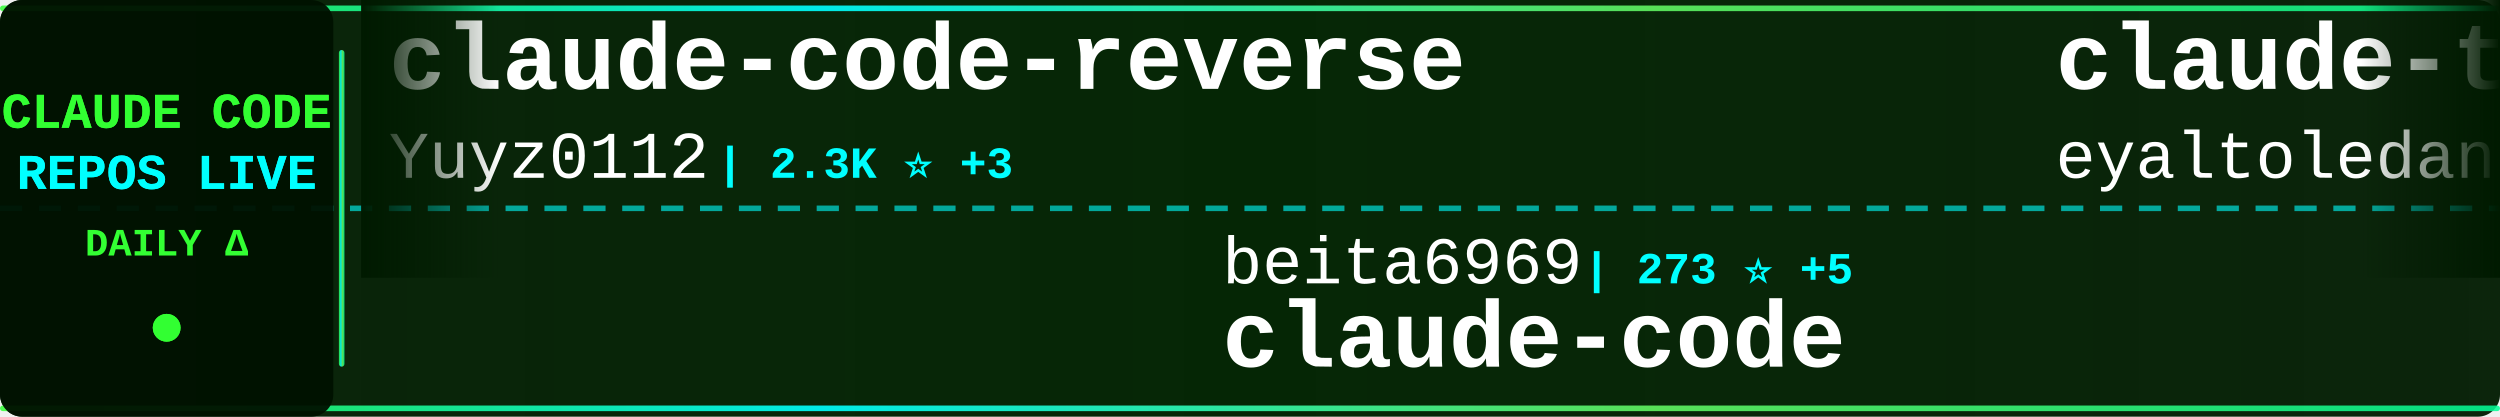
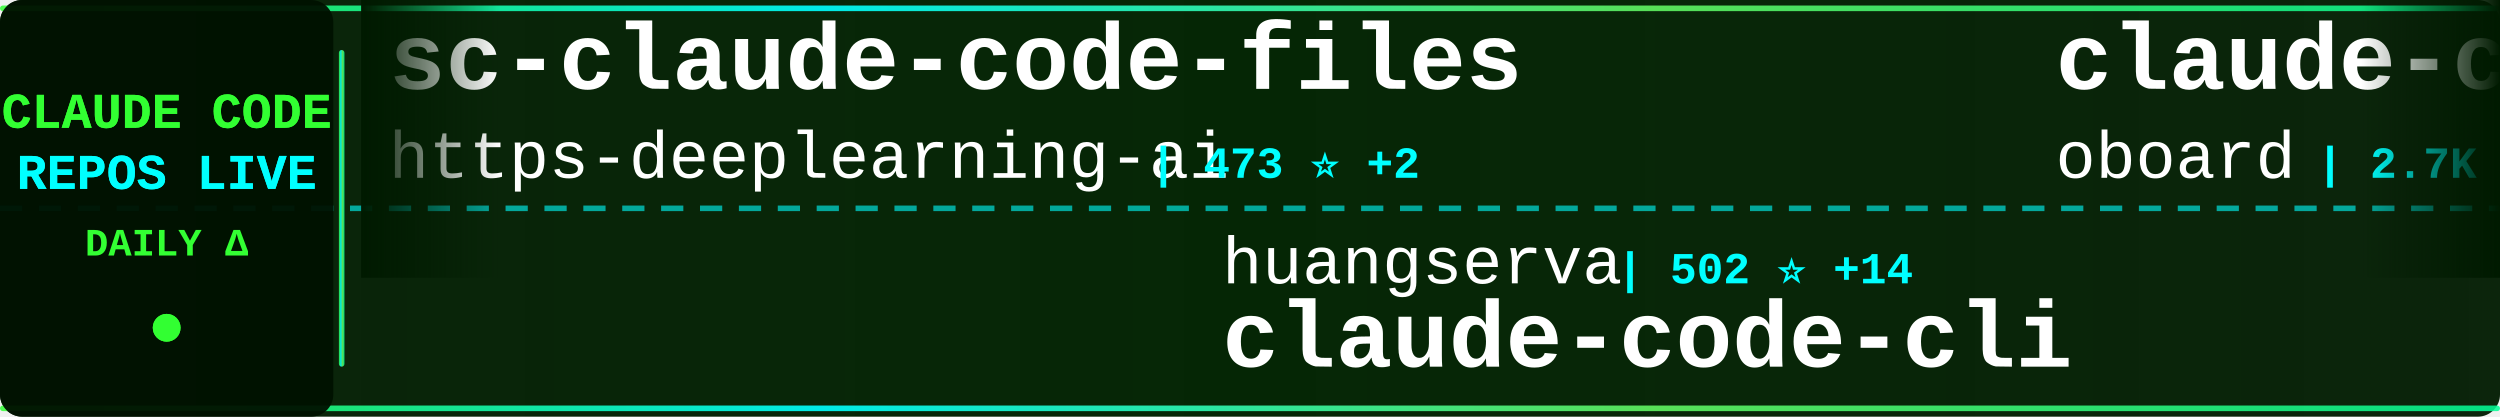
<svg xmlns="http://www.w3.org/2000/svg" width="900" height="150">
  <defs>
    <linearGradient id="tickerBg" x1="0%" y1="0%" x2="100%" y2="0%">
      <stop offset="0%" style="stop-color:#001a00;stop-opacity:0.95" />
      <stop offset="50%" style="stop-color:#002200;stop-opacity:0.98" />
      <stop offset="100%" style="stop-color:#001a00;stop-opacity:0.95" />
    </linearGradient>
    <linearGradient id="borderGrad" x1="0%" y1="0%" x2="100%" y2="0%">
      <stop offset="0%" style="stop-color:#33ff33;stop-opacity:0.85">
        <animate attributeName="stop-opacity" values="0.85;1;0.85" dur="2s" repeatCount="indefinite" />
      </stop>
      <stop offset="33%" style="stop-color:#00ffff;stop-opacity:0.9">
        <animate attributeName="stop-opacity" values="0.9;1;0.9" dur="2.2s" repeatCount="indefinite" />
      </stop>
      <stop offset="66%" style="stop-color:#66ff66;stop-opacity:0.85">
        <animate attributeName="stop-opacity" values="0.85;1;0.85" dur="1.8s" repeatCount="indefinite" />
      </stop>
      <stop offset="100%" style="stop-color:#00ff99;stop-opacity:0.85">
        <animate attributeName="stop-opacity" values="0.85;1;0.85" dur="2s" repeatCount="indefinite" />
      </stop>
    </linearGradient>
    <filter id="textGlow">
      <feGaussianBlur stdDeviation="0.1" result="coloredBlur" />
      <feMerge>
        <feMergeNode in="coloredBlur" />
        <feMergeNode in="SourceGraphic" />
      </feMerge>
    </filter>
    <filter id="metricGlow">
      <feGaussianBlur stdDeviation="0.2" result="coloredBlur" />
      <feMerge>
        <feMergeNode in="coloredBlur" />
        <feMergeNode in="SourceGraphic" />
      </feMerge>
    </filter>
    <linearGradient id="leftFade" x1="0%" y1="0%" x2="100%" y2="0%">
      <stop offset="0%" style="stop-color:#001a00;stop-opacity:1" />
      <stop offset="100%" style="stop-color:#001a00;stop-opacity:0" />
    </linearGradient>
    <linearGradient id="rightFade" x1="0%" y1="0%" x2="100%" y2="0%">
      <stop offset="0%" style="stop-color:#001a00;stop-opacity:0" />
      <stop offset="100%" style="stop-color:#001a00;stop-opacity:1" />
    </linearGradient>
  </defs>
  <rect width="900" height="150" fill="url(#tickerBg)" rx="8" />
  <rect x="0" y="2" width="900" height="2" fill="url(#borderGrad)" rx="1" />
  <rect x="0" y="146" width="900" height="2" fill="url(#borderGrad)" rx="1" />
  <line x1="0" y1="75" x2="900" y2="75" stroke="#00ffff" stroke-width="2" stroke-dasharray="8 6" opacity="0.6" />
  <rect x="0" y="0" width="120" height="150" fill="#001100" opacity="0.95" rx="8" />
  <text x="60" y="46" font-family="'Courier New', monospace" font-size="18" font-weight="bold" fill="#33ff33" text-anchor="middle" filter="url(#textGlow)">
    CLAUDE CODE
  </text>
  <text x="60" y="68" font-family="'Courier New', monospace" font-size="18" font-weight="bold" fill="#00ffff" text-anchor="middle" filter="url(#textGlow)">
    REPOS LIVE
  </text>
  <text x="60" y="92" font-family="'Courier New', monospace" font-size="14" font-weight="bold" fill="#33ff33" text-anchor="middle">
    DAILY Δ
  </text>
  <circle cx="60" cy="118" r="5" fill="#33ff33" filter="url(#metricGlow)">
    <animate attributeName="r" values="4;6;4" dur="1.5s" repeatCount="indefinite" />
    <animate attributeName="opacity" values="0.6;1;0.6" dur="1.5s" repeatCount="indefinite" />
  </circle>
  <rect x="122" y="18" width="2" height="114" fill="url(#borderGrad)" rx="1" />
  <clipPath id="tickerClip">
    <rect x="130" y="0" width="770" height="150" />
  </clipPath>
  <g clip-path="url(#tickerClip)">
    <g id="tickerItems">
      <animateTransform attributeName="transform" attributeType="XML" type="translate" from="0 0" to="-3000 0" dur="54s" repeatCount="indefinite" />
      <g transform="translate(0, 0)">
-         <text x="140" y="32" font-family="'Courier New', monospace" font-size="34" font-weight="bold" fill="#ffffff">claude-code-reverse</text>
-         <text x="140" y="64" font-family="'Courier New', monospace" font-size="24" font-weight="normal" fill="#ffffff" opacity="1.0">Yuyz0112</text>
-         <text x="258" y="64" font-family="'Courier New', monospace" font-size="16" font-weight="bold" fill="#00ffff"> | 2.3K ⭐ +3</text>
+         <text x="140" y="32" font-family="'Courier New', monospace" font-size="34" font-weight="bold" fill="#ffffff">sc-claude-code-files</text>
+         <text x="140" y="64" font-family="'Courier New', monospace" font-size="24" font-weight="normal" fill="#ffffff" opacity="1.0">https-deeplearning-ai</text>
+         <text x="414" y="64" font-family="'Courier New', monospace" font-size="16" font-weight="bold" fill="#00ffff"> | 473 ⭐ +2</text>
      </g>
      <g transform="translate(300, 0)">
-         <text x="140" y="102" font-family="'Courier New', monospace" font-size="24" font-weight="normal" fill="#ffffff" opacity="1.0">beita6969</text>
-         <text x="270" y="102" font-family="'Courier New', monospace" font-size="16" font-weight="bold" fill="#00ffff"> | 273 ⭐ +5</text>
+         <text x="140" y="102" font-family="'Courier New', monospace" font-size="24" font-weight="normal" fill="#ffffff" opacity="1.0">huangserva</text>
+         <text x="282" y="102" font-family="'Courier New', monospace" font-size="16" font-weight="bold" fill="#00ffff"> | 502 ⭐ +14</text>
+         <text x="140" y="132" font-family="'Courier New', monospace" font-size="34" font-weight="bold" fill="#ffffff">claude-code-cli</text>
+       </g>
+       <g transform="translate(600, 0)">
+         <text x="140" y="32" font-family="'Courier New', monospace" font-size="34" font-weight="bold" fill="#ffffff">claude-code-rev</text>
+         <text x="140" y="64" font-family="'Courier New', monospace" font-size="24" font-weight="normal" fill="#ffffff" opacity="1.0">oboard</text>
+         <text x="234" y="64" font-family="'Courier New', monospace" font-size="16" font-weight="bold" fill="#00ffff"> | 2.7K ⭐ +86</text>
+       </g>
+       <g transform="translate(900, 0)">
+         <text x="140" y="102" font-family="'Courier New', monospace" font-size="24" font-weight="normal" fill="#ffffff" opacity="1.0">codeaashu</text>
+         <text x="270" y="102" font-family="'Courier New', monospace" font-size="16" font-weight="bold" fill="#00ffff"> | 1.4K ⭐ +195</text>
        <text x="140" y="132" font-family="'Courier New', monospace" font-size="34" font-weight="bold" fill="#ffffff">claude-code</text>
      </g>
-       <g transform="translate(600, 0)">
-         <text x="140" y="32" font-family="'Courier New', monospace" font-size="34" font-weight="bold" fill="#ffffff">claude-task-master</text>
-         <text x="140" y="64" font-family="'Courier New', monospace" font-size="24" font-weight="normal" fill="#ffffff" opacity="1.0">eyaltoledano</text>
-         <text x="306" y="64" font-family="'Courier New', monospace" font-size="16" font-weight="bold" fill="#00ffff"> | 26.4K ⭐ +15</text>
-       </g>
-       <g transform="translate(900, 0)">
-         <text x="140" y="102" font-family="'Courier New', monospace" font-size="24" font-weight="normal" fill="#ffffff" opacity="1.0">bfly123</text>
-         <text x="246" y="102" font-family="'Courier New', monospace" font-size="16" font-weight="bold" fill="#00ffff"> | 2.1K ⭐ +11</text>
-         <text x="140" y="132" font-family="'Courier New', monospace" font-size="34" font-weight="bold" fill="#ffffff">claude_code_bridge</text>
-       </g>
      <g transform="translate(1200, 0)">
-         <text x="140" y="32" font-family="'Courier New', monospace" font-size="34" font-weight="bold" fill="#ffffff">my-claude-code-setup</text>
-         <text x="140" y="64" font-family="'Courier New', monospace" font-size="24" font-weight="normal" fill="#ffffff" opacity="1.0">centminmod</text>
-         <text x="282" y="64" font-family="'Courier New', monospace" font-size="16" font-weight="bold" fill="#00ffff"> | 2.2K ⭐ +2</text>
+         <text x="140" y="32" font-family="'Courier New', monospace" font-size="34" font-weight="bold" fill="#ffffff">claude-code-workflows</text>
+         <text x="140" y="64" font-family="'Courier New', monospace" font-size="24" font-weight="normal" fill="#ffffff" opacity="1.0">OneRedOak</text>
+         <text x="270" y="64" font-family="'Courier New', monospace" font-size="16" font-weight="bold" fill="#00ffff"> | 3.8K ⭐ +2</text>
      </g>
      <g transform="translate(1500, 0)">
-         <text x="140" y="102" font-family="'Courier New', monospace" font-size="24" font-weight="normal" fill="#ffffff" opacity="1.0">carlvellotti</text>
-         <text x="306" y="102" font-family="'Courier New', monospace" font-size="16" font-weight="bold" fill="#00ffff"> | 1.7K ⭐ +9</text>
-         <text x="140" y="132" font-family="'Courier New', monospace" font-size="34" font-weight="bold" fill="#ffffff">claude-code-pm-course</text>
+         <text x="140" y="102" font-family="'Courier New', monospace" font-size="24" font-weight="normal" fill="#ffffff" opacity="1.0">xorespesp</text>
+         <text x="270" y="102" font-family="'Courier New', monospace" font-size="16" font-weight="bold" fill="#00ffff"> | 193 ⭐ +9</text>
+         <text x="140" y="132" font-family="'Courier New', monospace" font-size="34" font-weight="bold" fill="#ffffff">claude-code</text>
      </g>
      <g transform="translate(1800, 0)">
-         <text x="140" y="32" font-family="'Courier New', monospace" font-size="34" font-weight="bold" fill="#ffffff">claude-code-settings</text>
-         <text x="140" y="64" font-family="'Courier New', monospace" font-size="24" font-weight="normal" fill="#ffffff" opacity="1.0">feiskyer</text>
-         <text x="258" y="64" font-family="'Courier New', monospace" font-size="16" font-weight="bold" fill="#00ffff"> | 1.4K ⭐ +2</text>
+         <text x="140" y="32" font-family="'Courier New', monospace" font-size="34" font-weight="bold" fill="#ffffff">Auto-claude-code-researc...</text>
+         <text x="140" y="64" font-family="'Courier New', monospace" font-size="24" font-weight="normal" fill="#ffffff" opacity="1.0">wanshuiyin</text>
+         <text x="282" y="64" font-family="'Courier New', monospace" font-size="16" font-weight="bold" fill="#00ffff"> | 5.5K ⭐ +69</text>
      </g>
      <g transform="translate(2100, 0)">
-         <text x="140" y="102" font-family="'Courier New', monospace" font-size="24" font-weight="normal" fill="#ffffff" opacity="1.0">RishabhK103</text>
-         <text x="294" y="102" font-family="'Courier New', monospace" font-size="16" font-weight="bold" fill="#00ffff"> | 46 ⭐ +4</text>
+         <text x="140" y="102" font-family="'Courier New', monospace" font-size="24" font-weight="normal" fill="#ffffff" opacity="1.0">sickn33</text>
+         <text x="246" y="102" font-family="'Courier New', monospace" font-size="16" font-weight="bold" fill="#00ffff"> | 30.6K ⭐ +286</text>
+         <text x="140" y="132" font-family="'Courier New', monospace" font-size="34" font-weight="bold" fill="#ffffff">antigravity-awesome-skil...</text>
+       </g>
+       <g transform="translate(2400, 0)">
+         <text x="140" y="32" font-family="'Courier New', monospace" font-size="34" font-weight="bold" fill="#ffffff">claude-code</text>
+         <text x="140" y="64" font-family="'Courier New', monospace" font-size="24" font-weight="normal" fill="#ffffff" opacity="1.0">mehmoodosman</text>
+         <text x="306" y="64" font-family="'Courier New', monospace" font-size="16" font-weight="bold" fill="#00ffff"> | 135 ⭐ +11</text>
+       </g>
+       <g transform="translate(2700, 0)">
+         <text x="140" y="102" font-family="'Courier New', monospace" font-size="24" font-weight="normal" fill="#ffffff" opacity="1.0">VineeTagarwaL-code</text>
+         <text x="378" y="102" font-family="'Courier New', monospace" font-size="16" font-weight="bold" fill="#00ffff"> | 257 ⭐ +3</text>
        <text x="140" y="132" font-family="'Courier New', monospace" font-size="34" font-weight="bold" fill="#ffffff">claude-code</text>
      </g>
-       <g transform="translate(2400, 0)">
-         <text x="140" y="32" font-family="'Courier New', monospace" font-size="34" font-weight="bold" fill="#ffffff">cc-haha</text>
-         <text x="140" y="64" font-family="'Courier New', monospace" font-size="24" font-weight="normal" fill="#ffffff" opacity="1.0">NanmiCoder</text>
-         <text x="282" y="64" font-family="'Courier New', monospace" font-size="16" font-weight="bold" fill="#00ffff"> | 4.8K ⭐ +495</text>
-       </g>
-       <g transform="translate(2700, 0)">
-         <text x="140" y="102" font-family="'Courier New', monospace" font-size="24" font-weight="normal" fill="#ffffff" opacity="1.0">KimYx0207</text>
-         <text x="270" y="102" font-family="'Courier New', monospace" font-size="16" font-weight="bold" fill="#00ffff"> | 2.9K ⭐ +31</text>
-         <text x="140" y="132" font-family="'Courier New', monospace" font-size="34" font-weight="bold" fill="#ffffff">Claude-Code-x-OpenClaw-G...</text>
-       </g>
      <g transform="translate(3000, 0)">
-         <text x="140" y="32" font-family="'Courier New', monospace" font-size="34" font-weight="bold" fill="#ffffff">claude-code-reverse</text>
-         <text x="140" y="64" font-family="'Courier New', monospace" font-size="24" font-weight="normal" fill="#ffffff" opacity="1.0">Yuyz0112</text>
-         <text x="258" y="64" font-family="'Courier New', monospace" font-size="16" font-weight="bold" fill="#00ffff"> | 2.3K ⭐ +3</text>
+         <text x="140" y="32" font-family="'Courier New', monospace" font-size="34" font-weight="bold" fill="#ffffff">sc-claude-code-files</text>
+         <text x="140" y="64" font-family="'Courier New', monospace" font-size="24" font-weight="normal" fill="#ffffff" opacity="1.0">https-deeplearning-ai</text>
+         <text x="414" y="64" font-family="'Courier New', monospace" font-size="16" font-weight="bold" fill="#00ffff"> | 473 ⭐ +2</text>
      </g>
      <g transform="translate(3300, 0)">
-         <text x="140" y="102" font-family="'Courier New', monospace" font-size="24" font-weight="normal" fill="#ffffff" opacity="1.0">beita6969</text>
-         <text x="270" y="102" font-family="'Courier New', monospace" font-size="16" font-weight="bold" fill="#00ffff"> | 273 ⭐ +5</text>
-         <text x="140" y="132" font-family="'Courier New', monospace" font-size="34" font-weight="bold" fill="#ffffff">claude-code</text>
+         <text x="140" y="102" font-family="'Courier New', monospace" font-size="24" font-weight="normal" fill="#ffffff" opacity="1.0">huangserva</text>
+         <text x="282" y="102" font-family="'Courier New', monospace" font-size="16" font-weight="bold" fill="#00ffff"> | 502 ⭐ +14</text>
+         <text x="140" y="132" font-family="'Courier New', monospace" font-size="34" font-weight="bold" fill="#ffffff">claude-code-cli</text>
      </g>
      <g transform="translate(3600, 0)">
-         <text x="140" y="32" font-family="'Courier New', monospace" font-size="34" font-weight="bold" fill="#ffffff">claude-task-master</text>
-         <text x="140" y="64" font-family="'Courier New', monospace" font-size="24" font-weight="normal" fill="#ffffff" opacity="1.0">eyaltoledano</text>
-         <text x="306" y="64" font-family="'Courier New', monospace" font-size="16" font-weight="bold" fill="#00ffff"> | 26.4K ⭐ +15</text>
+         <text x="140" y="32" font-family="'Courier New', monospace" font-size="34" font-weight="bold" fill="#ffffff">claude-code-rev</text>
+         <text x="140" y="64" font-family="'Courier New', monospace" font-size="24" font-weight="normal" fill="#ffffff" opacity="1.0">oboard</text>
+         <text x="234" y="64" font-family="'Courier New', monospace" font-size="16" font-weight="bold" fill="#00ffff"> | 2.7K ⭐ +86</text>
      </g>
      <g transform="translate(3900, 0)">
-         <text x="140" y="102" font-family="'Courier New', monospace" font-size="24" font-weight="normal" fill="#ffffff" opacity="1.0">bfly123</text>
-         <text x="246" y="102" font-family="'Courier New', monospace" font-size="16" font-weight="bold" fill="#00ffff"> | 2.1K ⭐ +11</text>
-         <text x="140" y="132" font-family="'Courier New', monospace" font-size="34" font-weight="bold" fill="#ffffff">claude_code_bridge</text>
+         <text x="140" y="102" font-family="'Courier New', monospace" font-size="24" font-weight="normal" fill="#ffffff" opacity="1.0">codeaashu</text>
+         <text x="270" y="102" font-family="'Courier New', monospace" font-size="16" font-weight="bold" fill="#00ffff"> | 1.4K ⭐ +195</text>
+         <text x="140" y="132" font-family="'Courier New', monospace" font-size="34" font-weight="bold" fill="#ffffff">claude-code</text>
      </g>
    </g>
  </g>
  <rect x="130" y="0" width="50" height="100" fill="url(#leftFade)" />
  <rect x="850" y="0" width="50" height="100" fill="url(#rightFade)" />
</svg>
